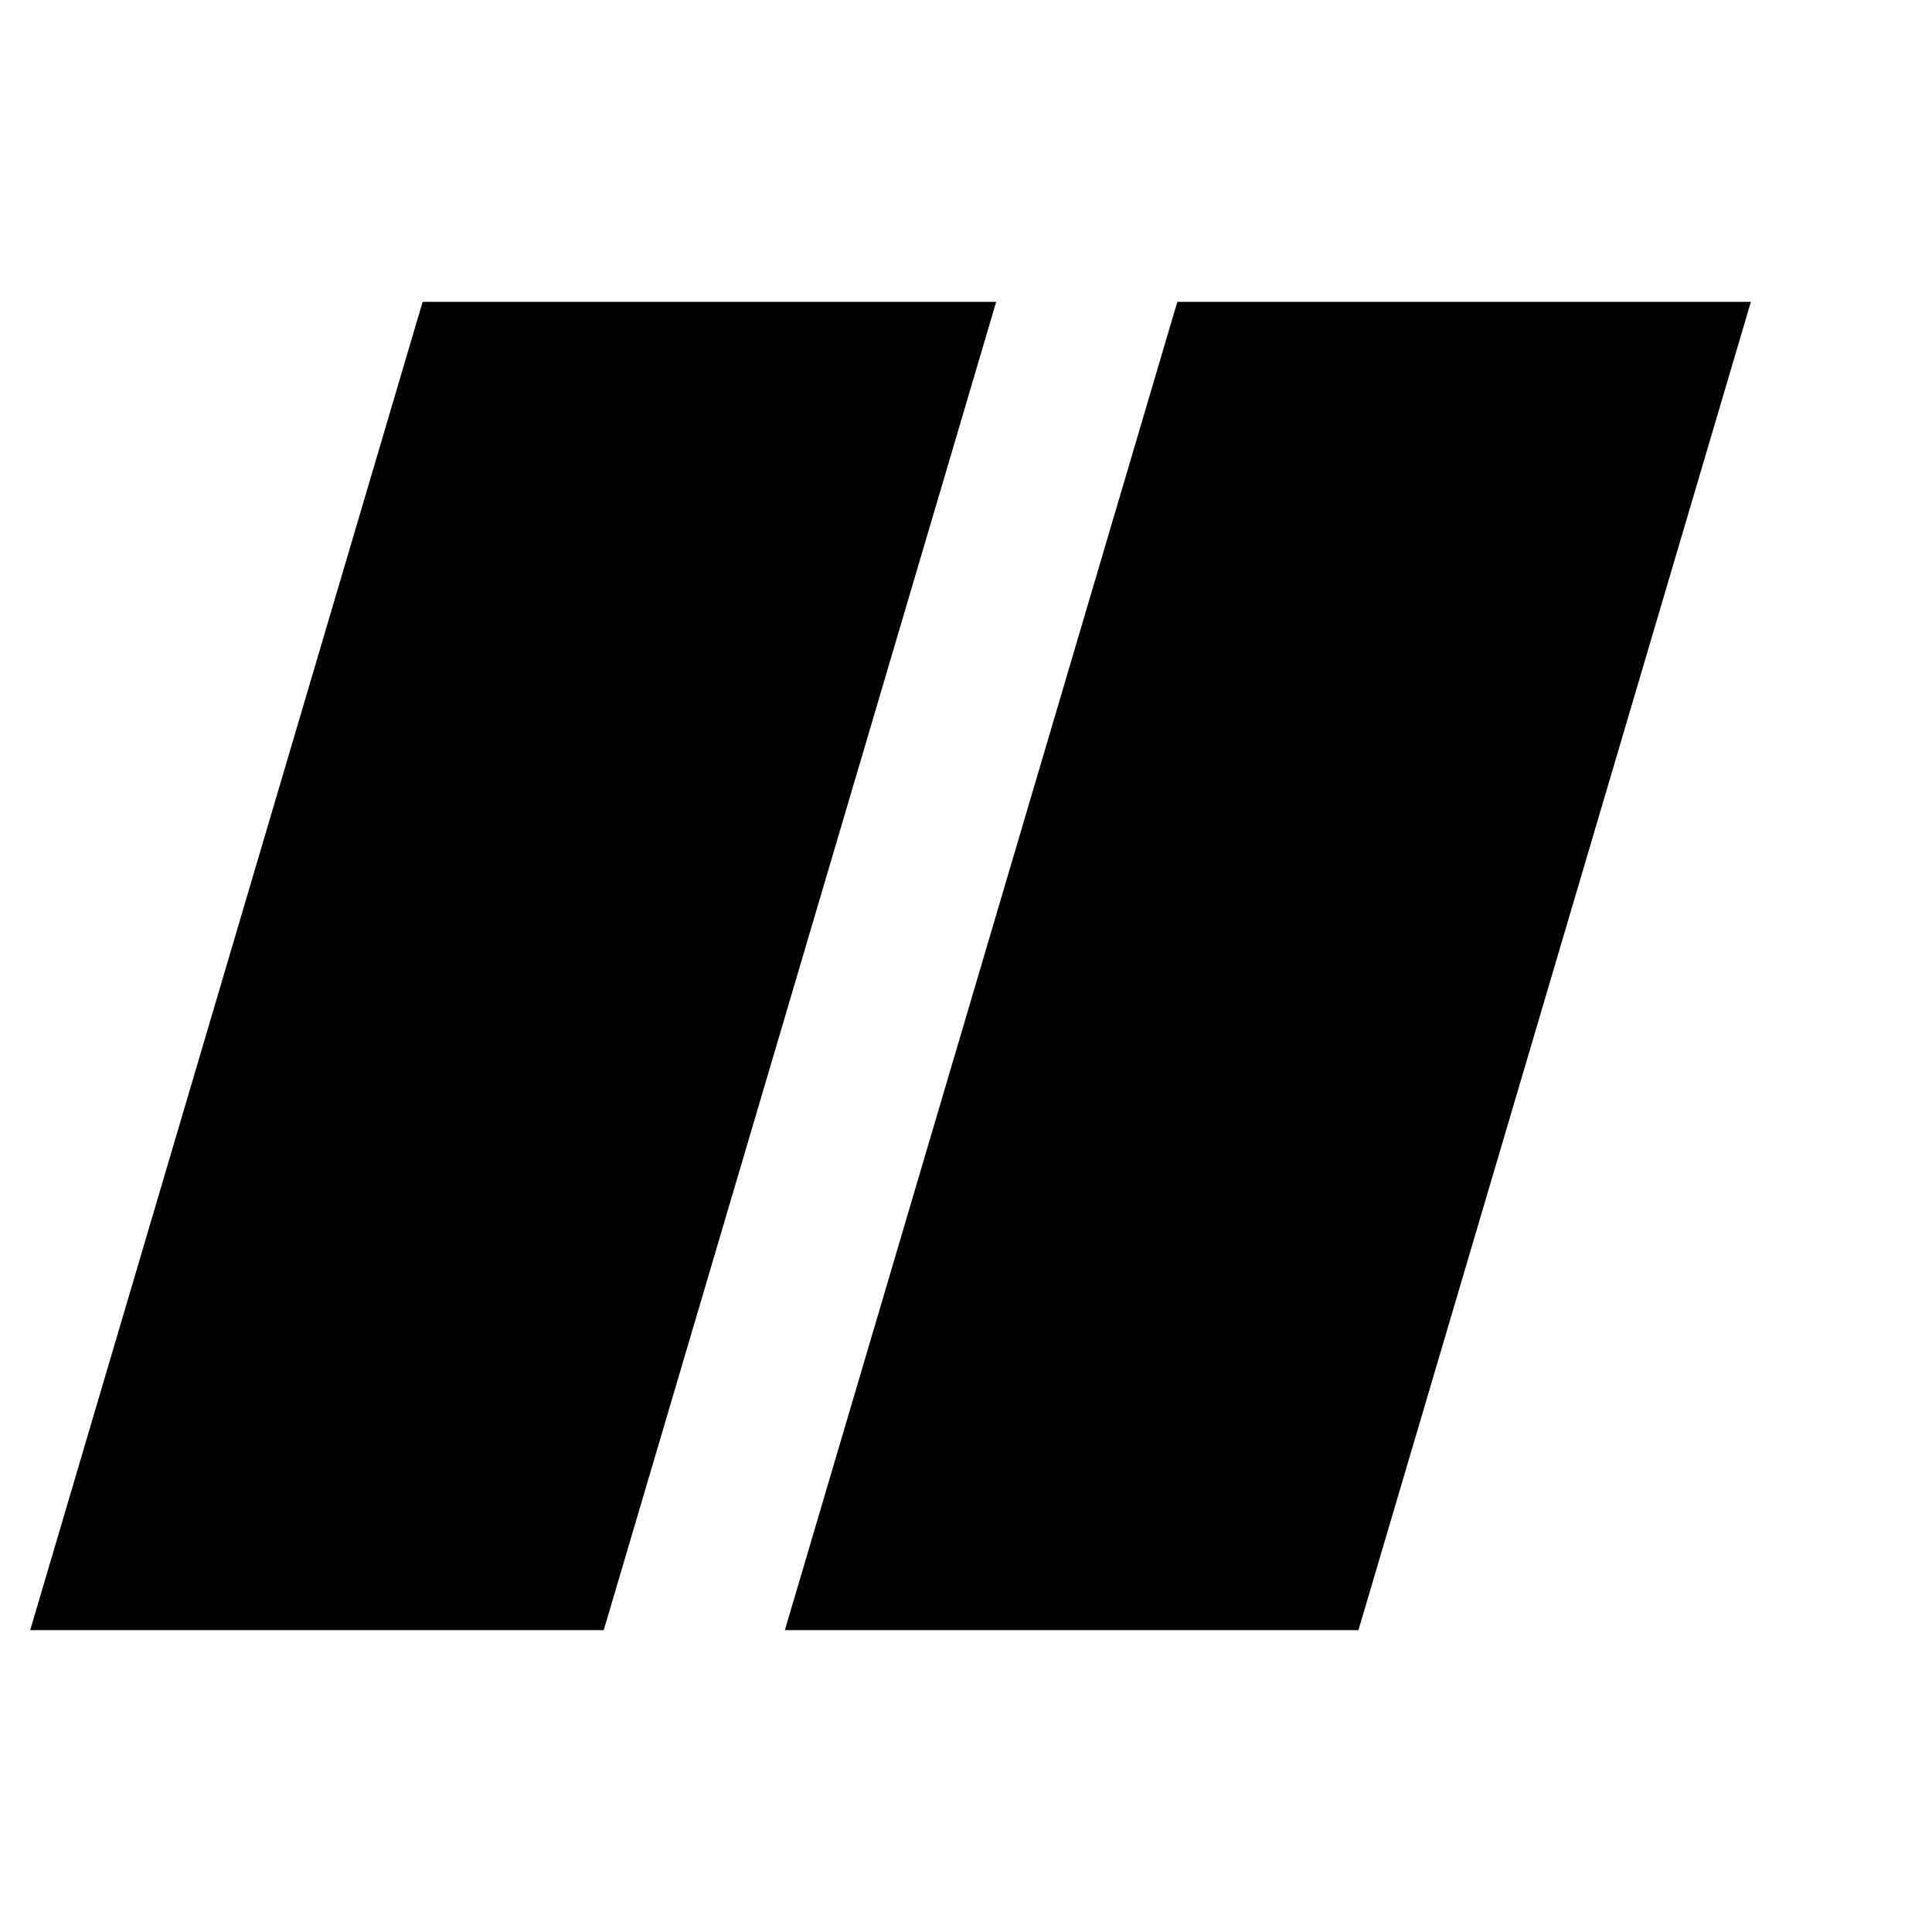
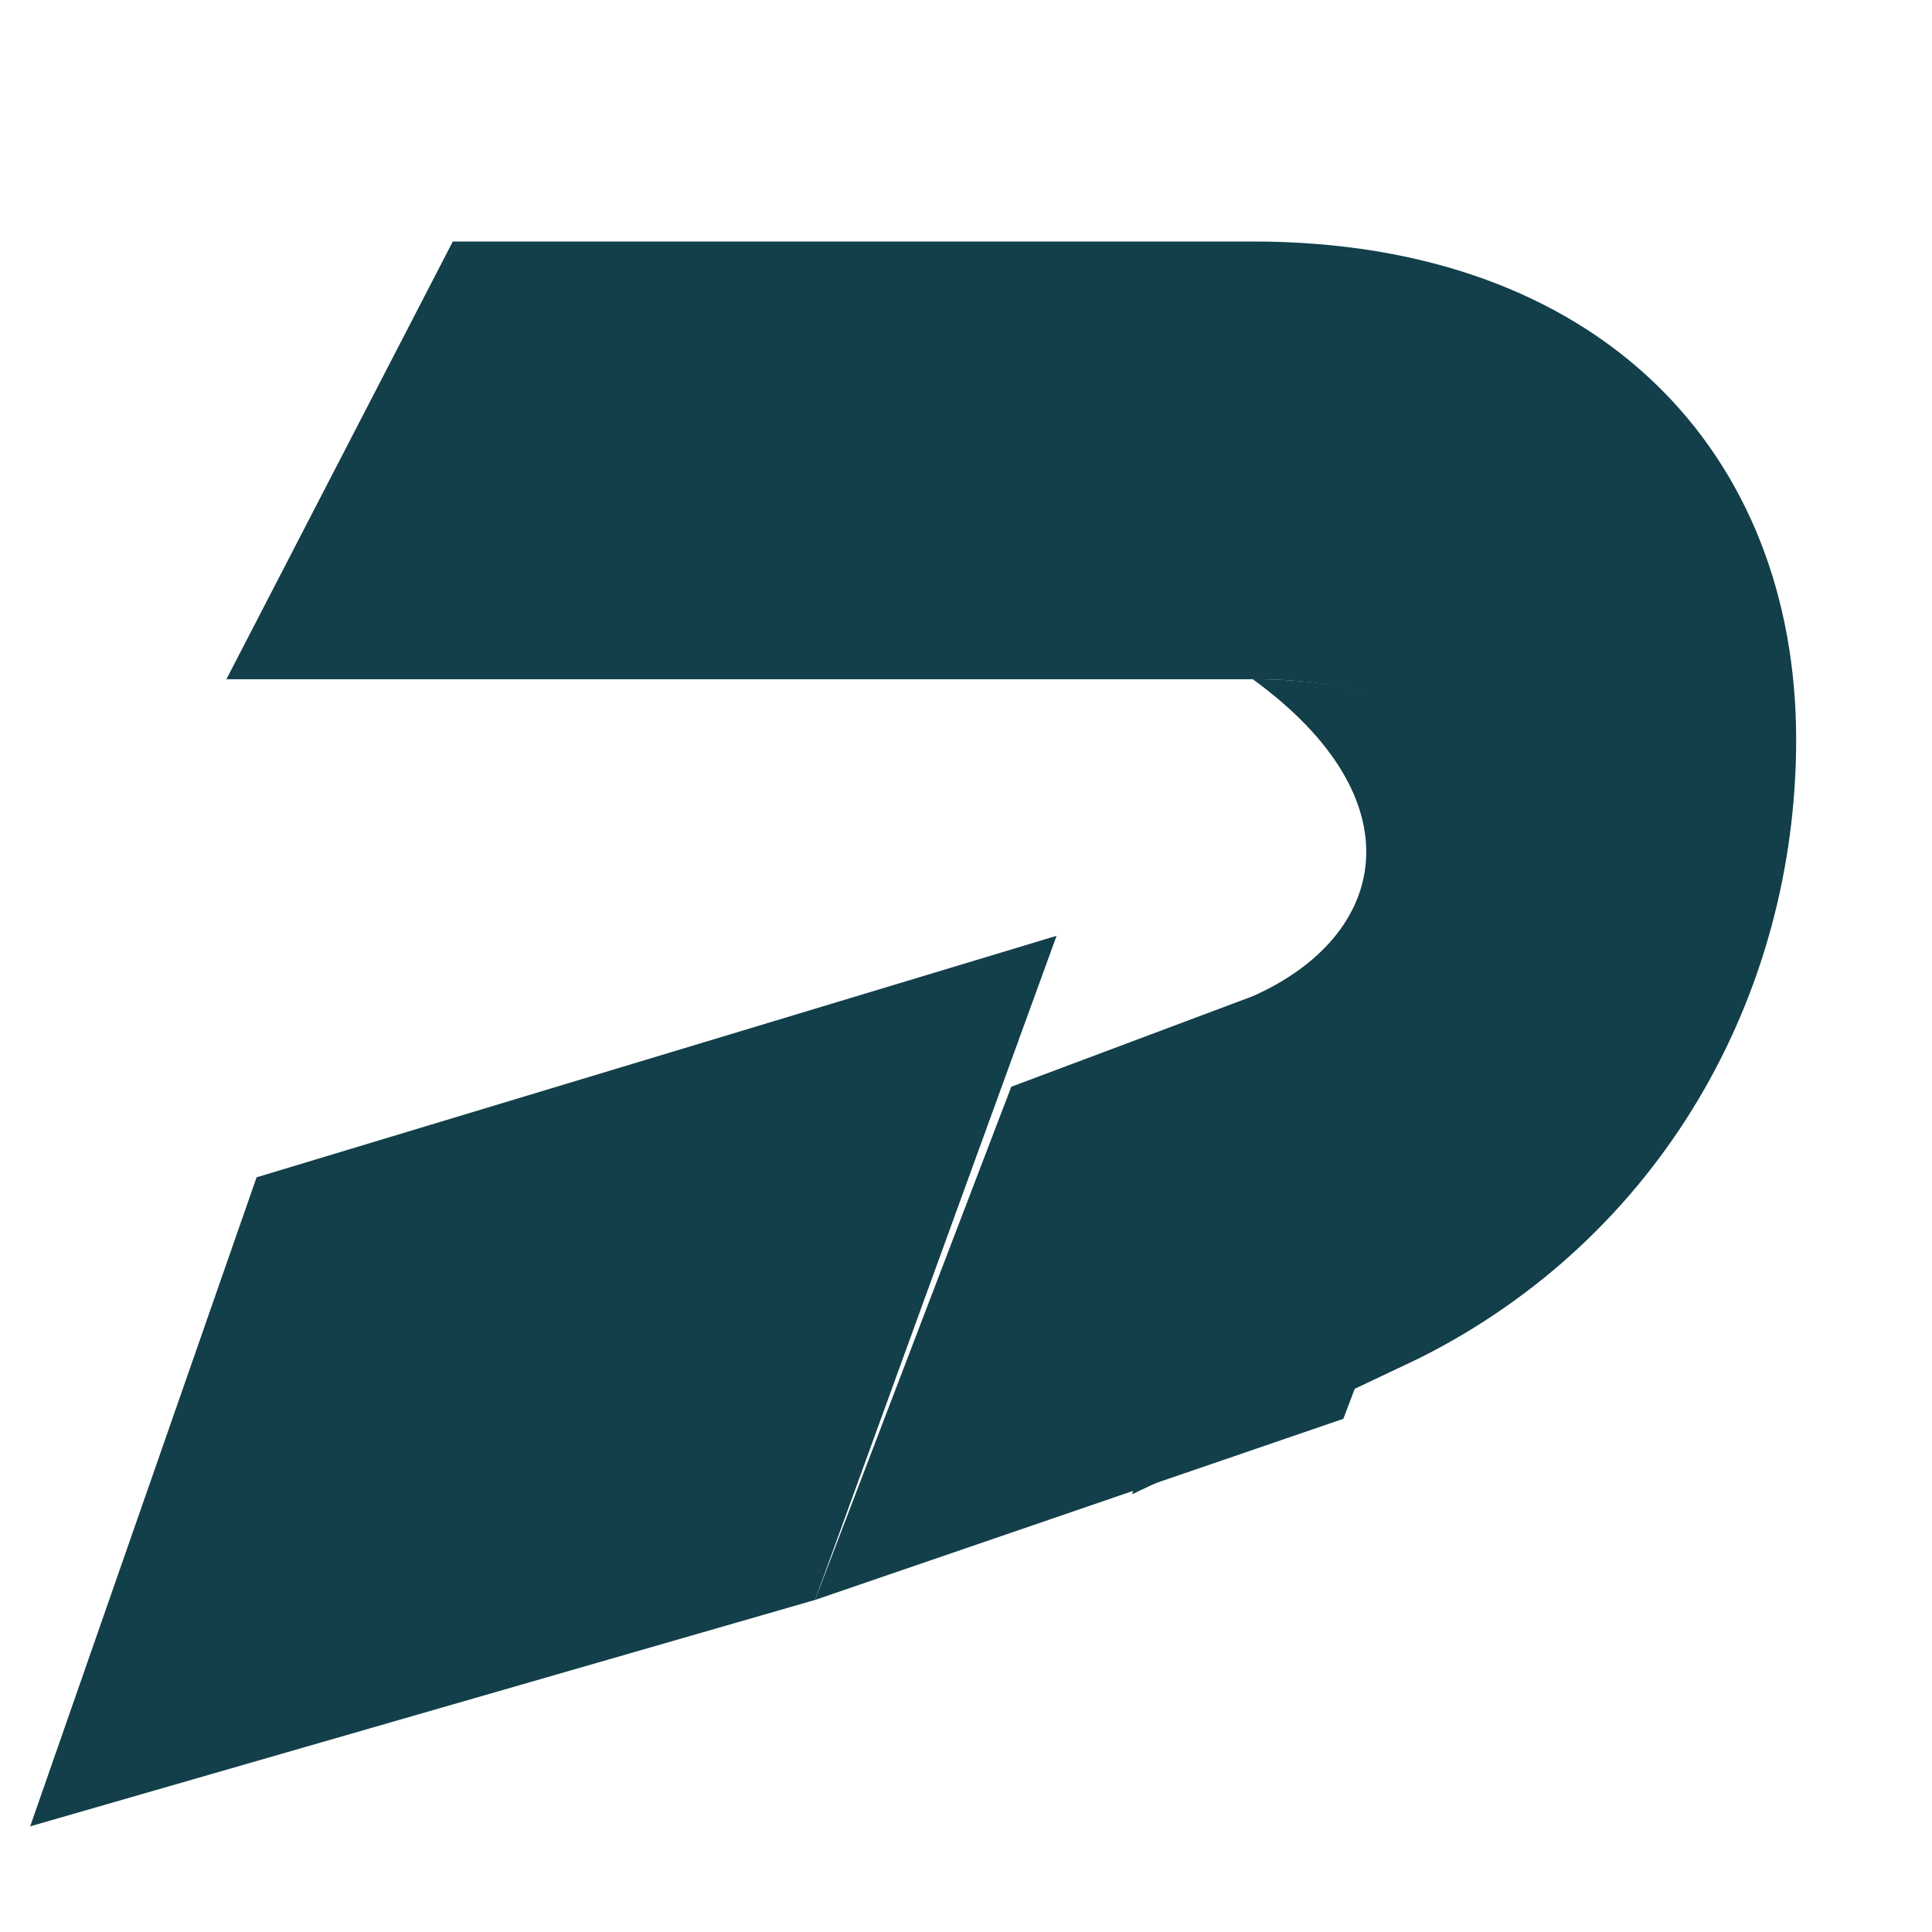
- <svg xmlns="http://www.w3.org/2000/svg" viewBox="0 0 64 64">
-   <path d="M14 10h19L20 54H1zm25 0h19L45 54H26z" />
+ <svg xmlns="http://www.w3.org/2000/svg" width="128" height="128" viewBox="0 0 128 128">
+   <path d="M30 16H83C106 16 119 30 119 49C119 66 110 82 94 90L75 99L83 73C96 67 101 60 99 53C98 48 92 45 83 45H15Z" fill="#123F49" />
+   <path d="M83 45C98 45 105 53 100 65L89 94L54 106L67 72L83 66C92 62 94 53 83 45Z" fill="#123F49" />
+   <path d="M17 78L70 62L54 106L2 121Z" fill="#123F49" />
</svg>
